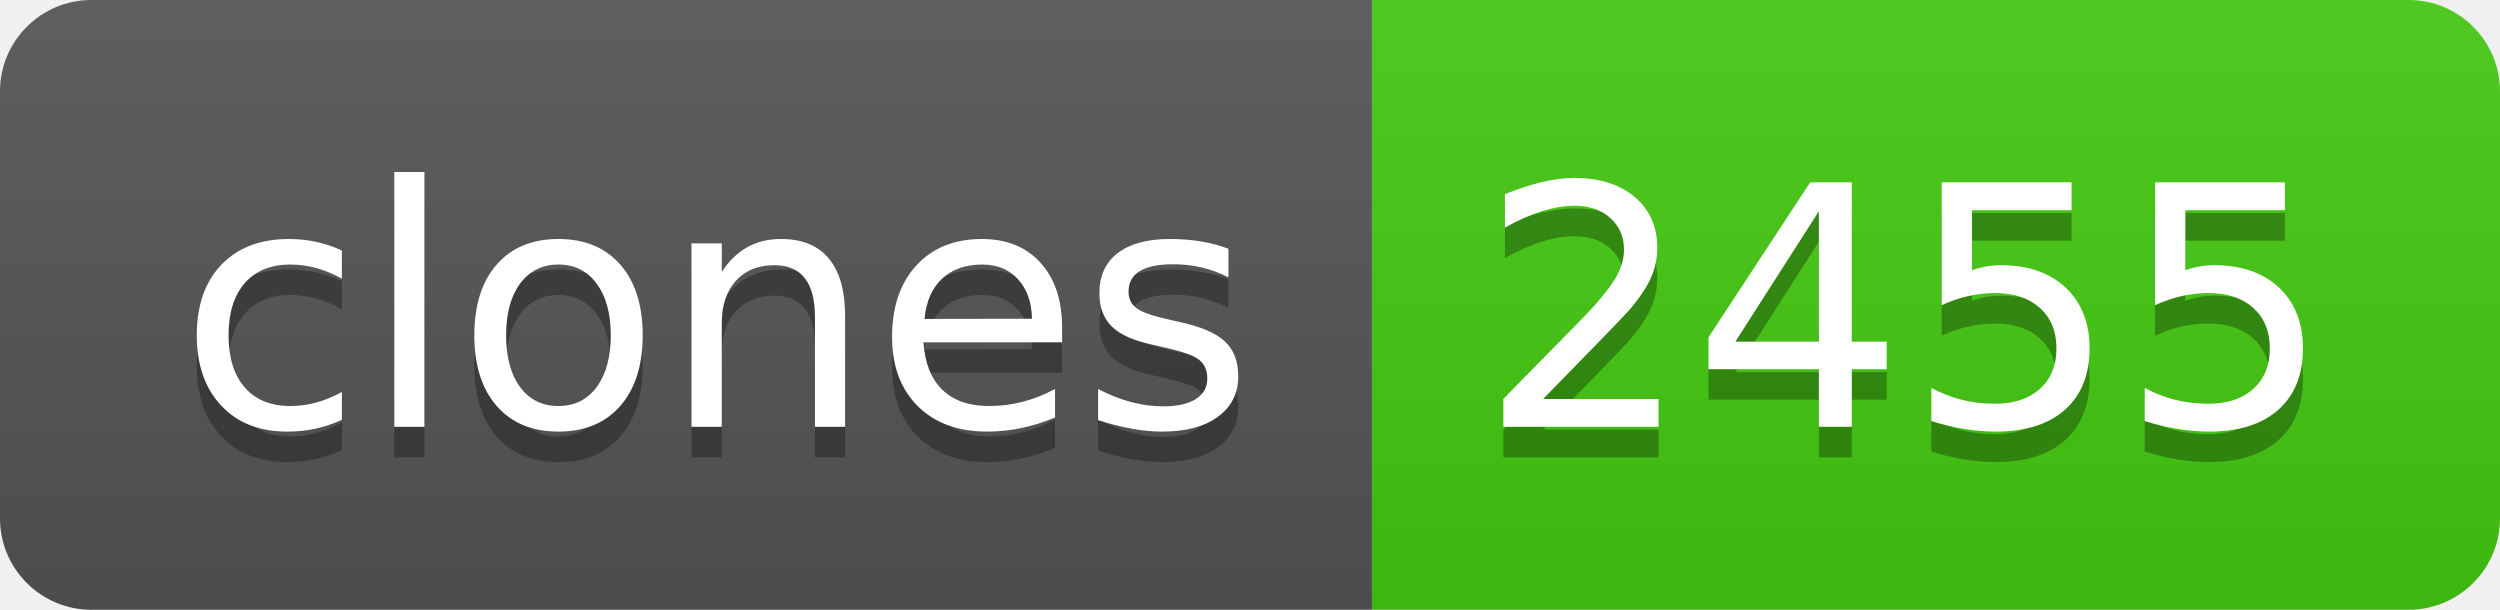
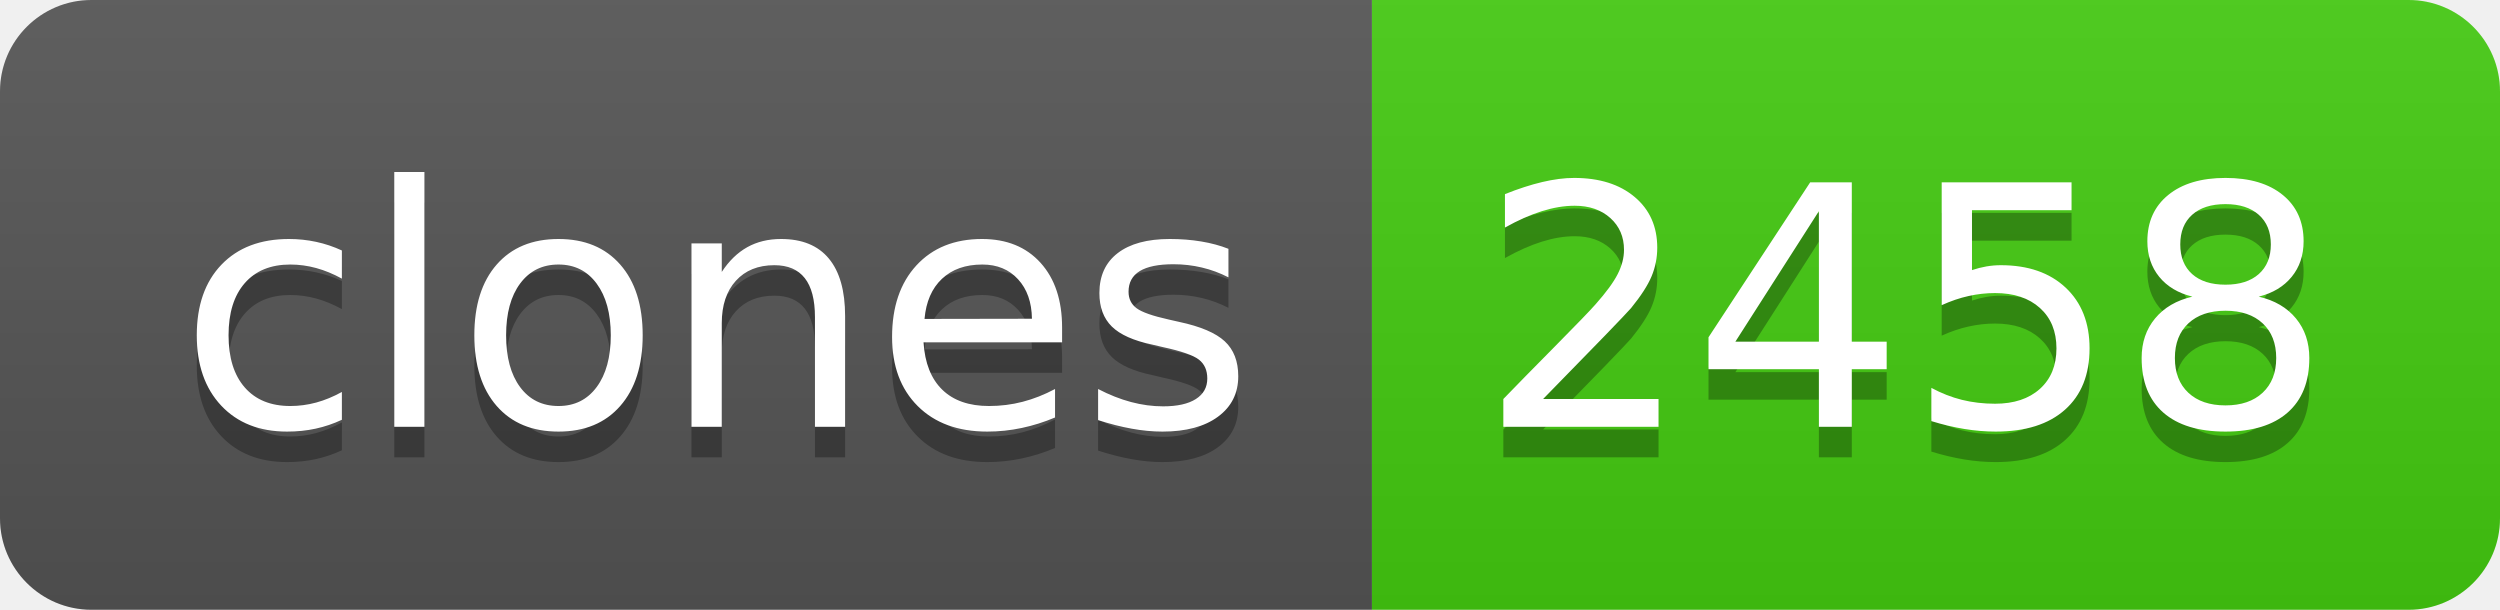
- <svg xmlns="http://www.w3.org/2000/svg" width="82" height="20" role="img" aria-label="clones: 2455">
+ <svg xmlns="http://www.w3.org/2000/svg" width="82" height="20" role="img" aria-label="clones: 2458">
  <linearGradient id="s" x2="0" y2="100%">
    <stop offset="0" stop-color="#bbb" stop-opacity=".1" />
    <stop offset="1" stop-opacity=".1" />
  </linearGradient>
  <clipPath id="r">
    <rect width="82" height="20" rx="3" fill="#fff" />
  </clipPath>
  <g clip-path="url(#r)">
    <rect width="45" height="20" fill="#555" />
    <rect x="45" width="37" height="20" fill="#4c1" />
    <rect width="82" height="20" fill="url(#s)" />
  </g>
  <g fill="#fff" text-anchor="middle" font-family="Verdana,Geneva,DejaVu Sans,sans-serif" text-rendering="geometricPrecision" font-size="110">
    <text aria-hidden="true" x="235" y="150" fill="#010101" fill-opacity=".3" transform="scale(.1)" textLength="350">clones</text>
    <text x="235" y="140" transform="scale(.1)" fill="#fff" textLength="350">clones</text>
-     <text aria-hidden="true" x="625" y="150" fill="#010101" fill-opacity=".3" transform="scale(.1)" textLength="270">2455</text>
-     <text x="625" y="140" transform="scale(.1)" fill="#fff" textLength="270">2455</text>
+     <text aria-hidden="true" x="625" y="150" fill="#010101" fill-opacity=".3" transform="scale(.1)" textLength="270">2458</text>
+     <text x="625" y="140" transform="scale(.1)" fill="#fff" textLength="270">2458</text>
  </g>
</svg>
